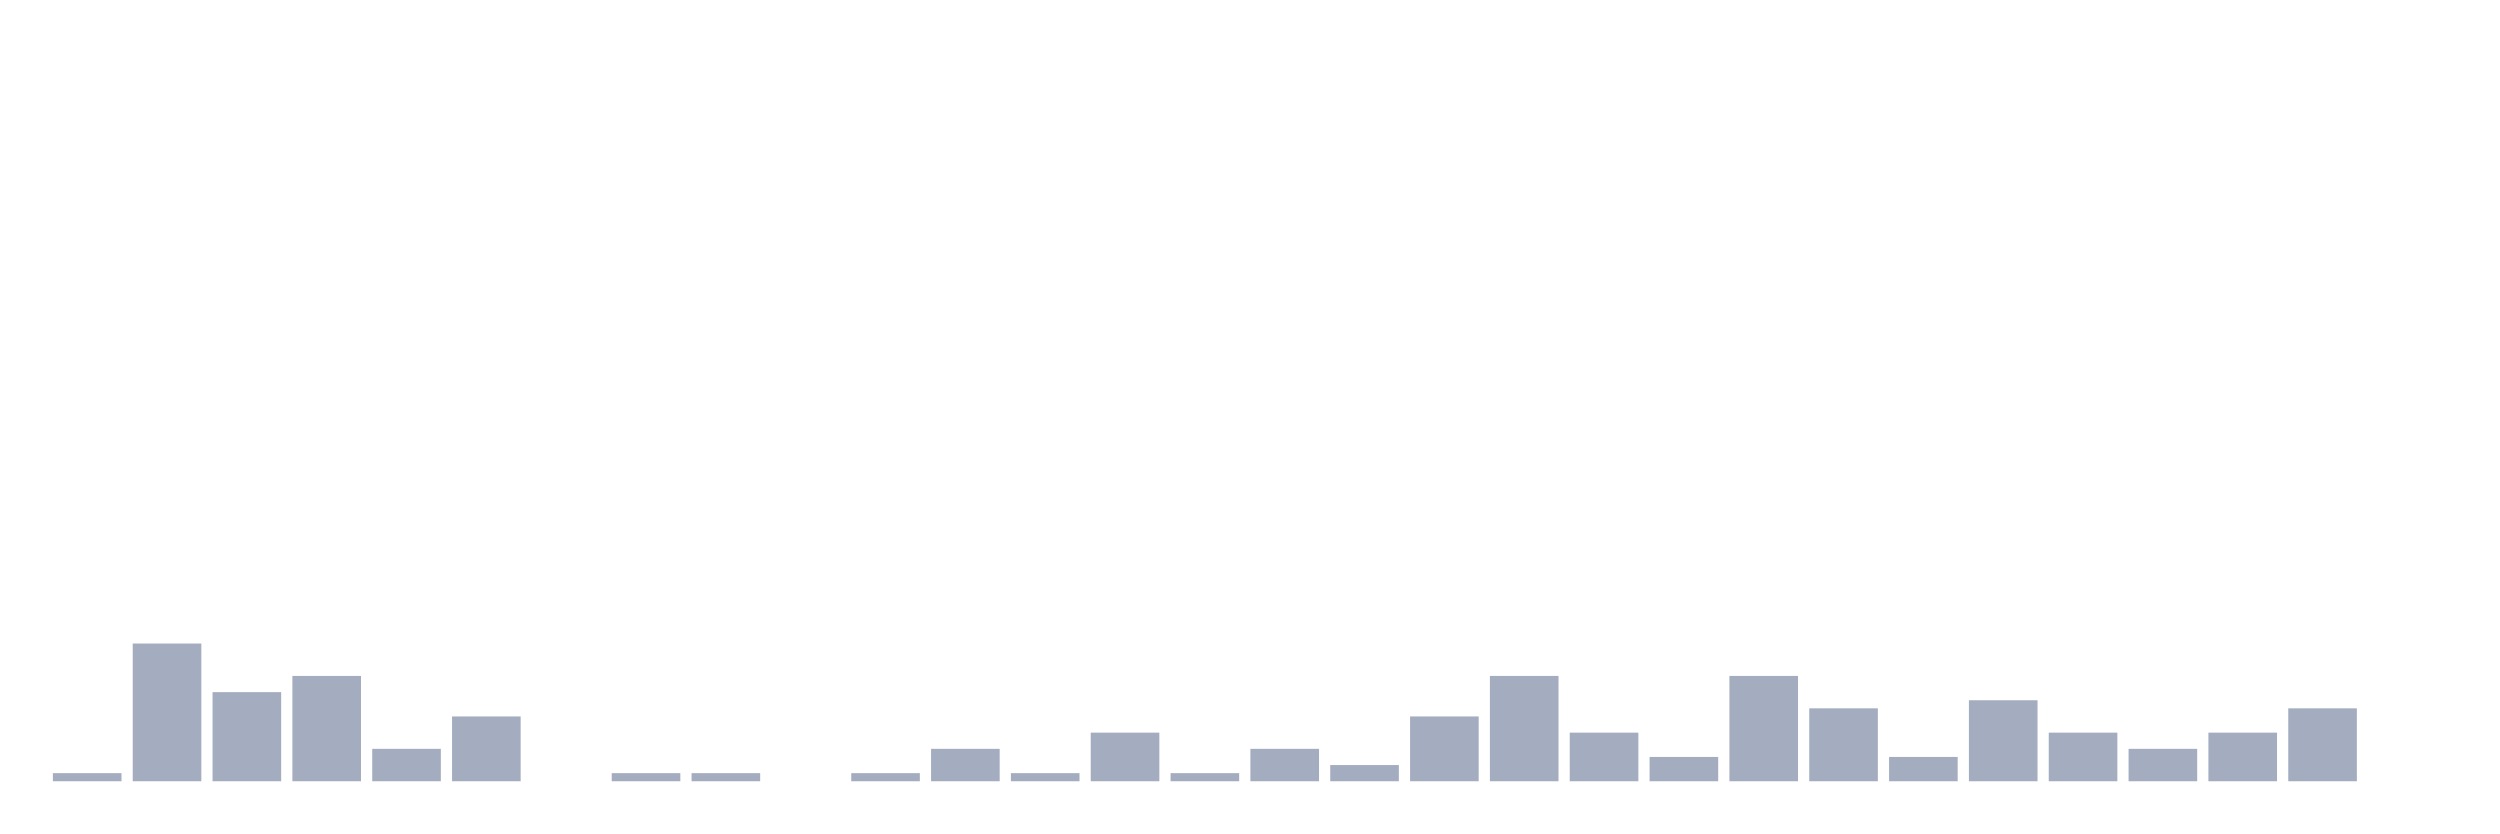
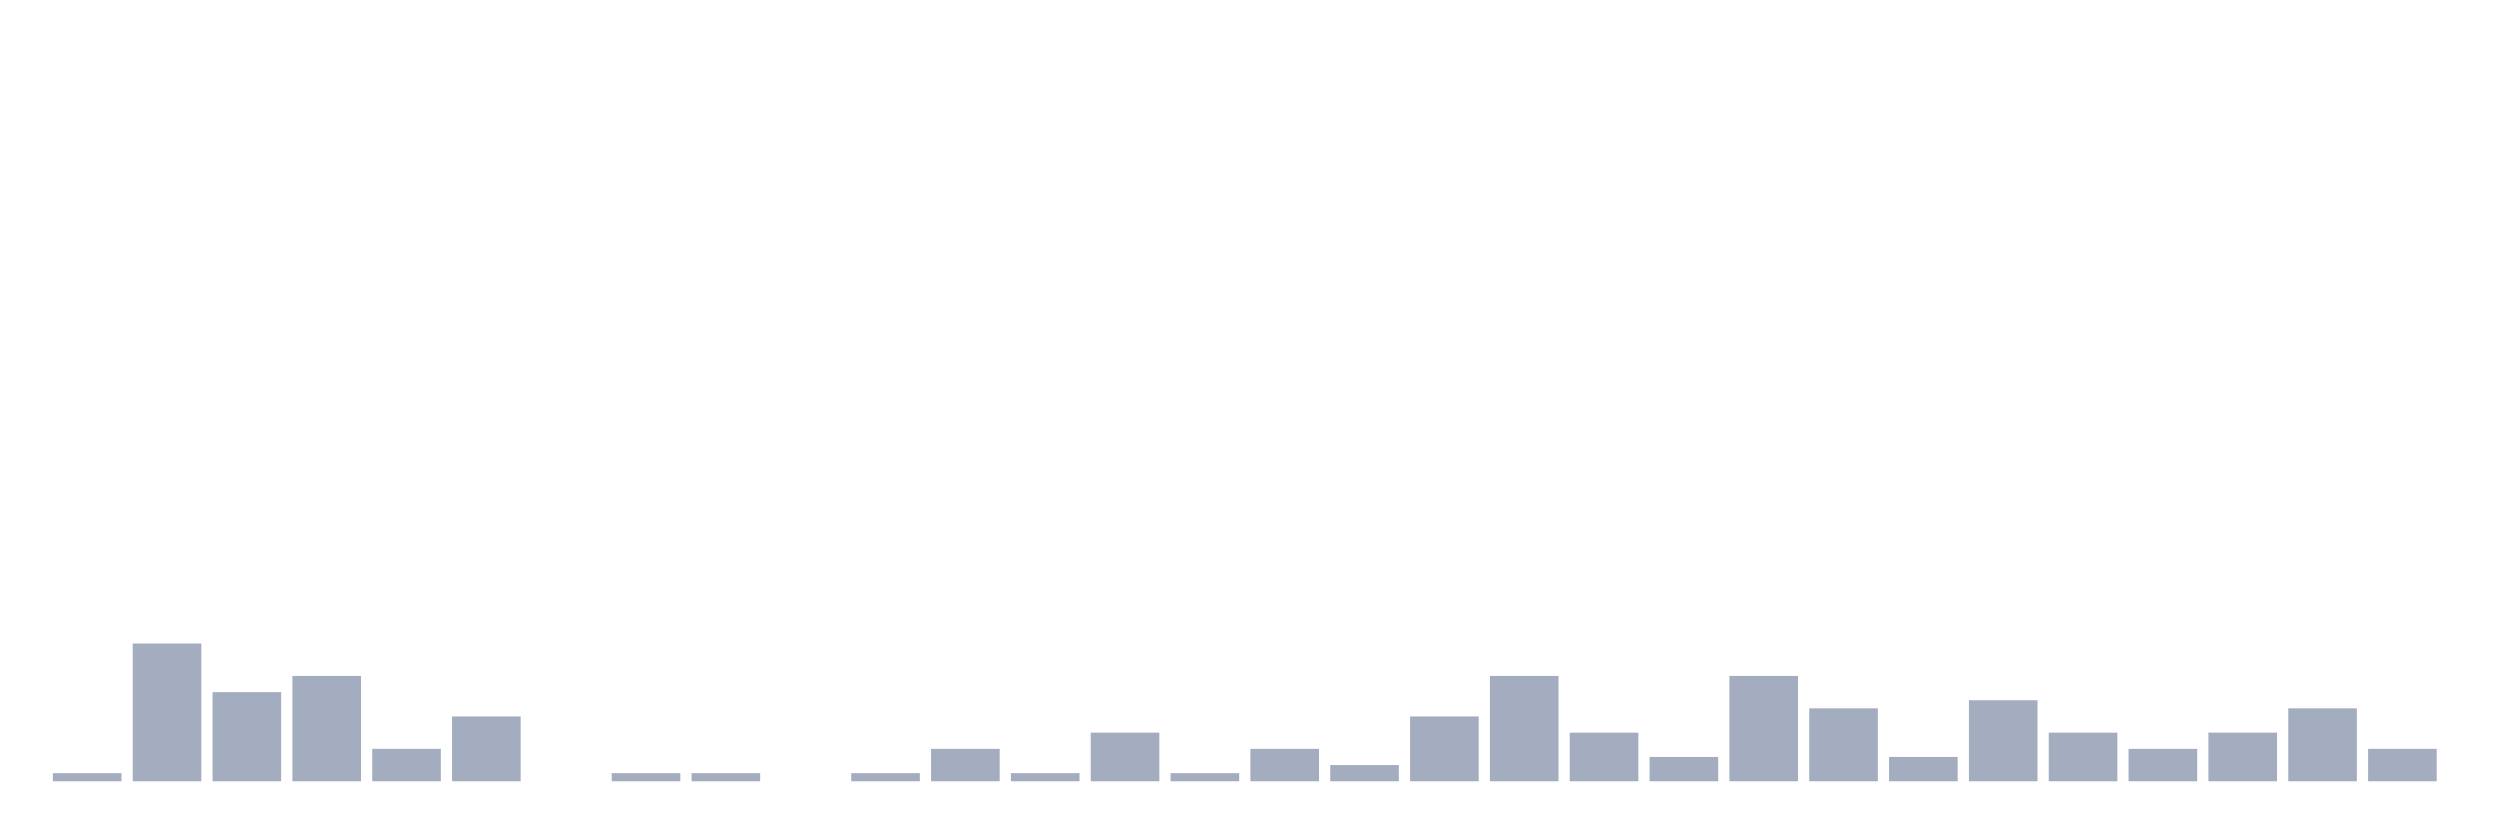
<svg xmlns="http://www.w3.org/2000/svg" viewBox="0 0 480 160">
  <g transform="translate(10,10)">
    <rect class="bar" x="0.153" width="13.175" y="138.444" height="1.556" fill="rgb(164,173,192)" />
    <rect class="bar" x="15.482" width="13.175" y="113.556" height="26.444" fill="rgb(164,173,192)" />
    <rect class="bar" x="30.81" width="13.175" y="122.889" height="17.111" fill="rgb(164,173,192)" />
    <rect class="bar" x="46.138" width="13.175" y="119.778" height="20.222" fill="rgb(164,173,192)" />
    <rect class="bar" x="61.466" width="13.175" y="133.778" height="6.222" fill="rgb(164,173,192)" />
    <rect class="bar" x="76.794" width="13.175" y="127.556" height="12.444" fill="rgb(164,173,192)" />
    <rect class="bar" x="92.123" width="13.175" y="140" height="0" fill="rgb(164,173,192)" />
    <rect class="bar" x="107.451" width="13.175" y="138.444" height="1.556" fill="rgb(164,173,192)" />
    <rect class="bar" x="122.779" width="13.175" y="138.444" height="1.556" fill="rgb(164,173,192)" />
    <rect class="bar" x="138.107" width="13.175" y="140" height="0" fill="rgb(164,173,192)" />
    <rect class="bar" x="153.436" width="13.175" y="138.444" height="1.556" fill="rgb(164,173,192)" />
    <rect class="bar" x="168.764" width="13.175" y="133.778" height="6.222" fill="rgb(164,173,192)" />
    <rect class="bar" x="184.092" width="13.175" y="138.444" height="1.556" fill="rgb(164,173,192)" />
    <rect class="bar" x="199.42" width="13.175" y="130.667" height="9.333" fill="rgb(164,173,192)" />
    <rect class="bar" x="214.748" width="13.175" y="138.444" height="1.556" fill="rgb(164,173,192)" />
    <rect class="bar" x="230.077" width="13.175" y="133.778" height="6.222" fill="rgb(164,173,192)" />
    <rect class="bar" x="245.405" width="13.175" y="136.889" height="3.111" fill="rgb(164,173,192)" />
    <rect class="bar" x="260.733" width="13.175" y="127.556" height="12.444" fill="rgb(164,173,192)" />
    <rect class="bar" x="276.061" width="13.175" y="119.778" height="20.222" fill="rgb(164,173,192)" />
    <rect class="bar" x="291.39" width="13.175" y="130.667" height="9.333" fill="rgb(164,173,192)" />
    <rect class="bar" x="306.718" width="13.175" y="135.333" height="4.667" fill="rgb(164,173,192)" />
    <rect class="bar" x="322.046" width="13.175" y="119.778" height="20.222" fill="rgb(164,173,192)" />
    <rect class="bar" x="337.374" width="13.175" y="126" height="14" fill="rgb(164,173,192)" />
    <rect class="bar" x="352.702" width="13.175" y="135.333" height="4.667" fill="rgb(164,173,192)" />
    <rect class="bar" x="368.031" width="13.175" y="124.444" height="15.556" fill="rgb(164,173,192)" />
    <rect class="bar" x="383.359" width="13.175" y="130.667" height="9.333" fill="rgb(164,173,192)" />
    <rect class="bar" x="398.687" width="13.175" y="133.778" height="6.222" fill="rgb(164,173,192)" />
    <rect class="bar" x="414.015" width="13.175" y="130.667" height="9.333" fill="rgb(164,173,192)" />
    <rect class="bar" x="429.344" width="13.175" y="126" height="14" fill="rgb(164,173,192)" />
-     <rect class="bar" x="444.672" width="13.175" y="140" height="0" fill="rgb(164,173,192)" />
+     <rect class="bar" x="444.672" width="13.175" y="133.778" height="6.222" fill="rgb(164,173,192)" />
  </g>
</svg>
